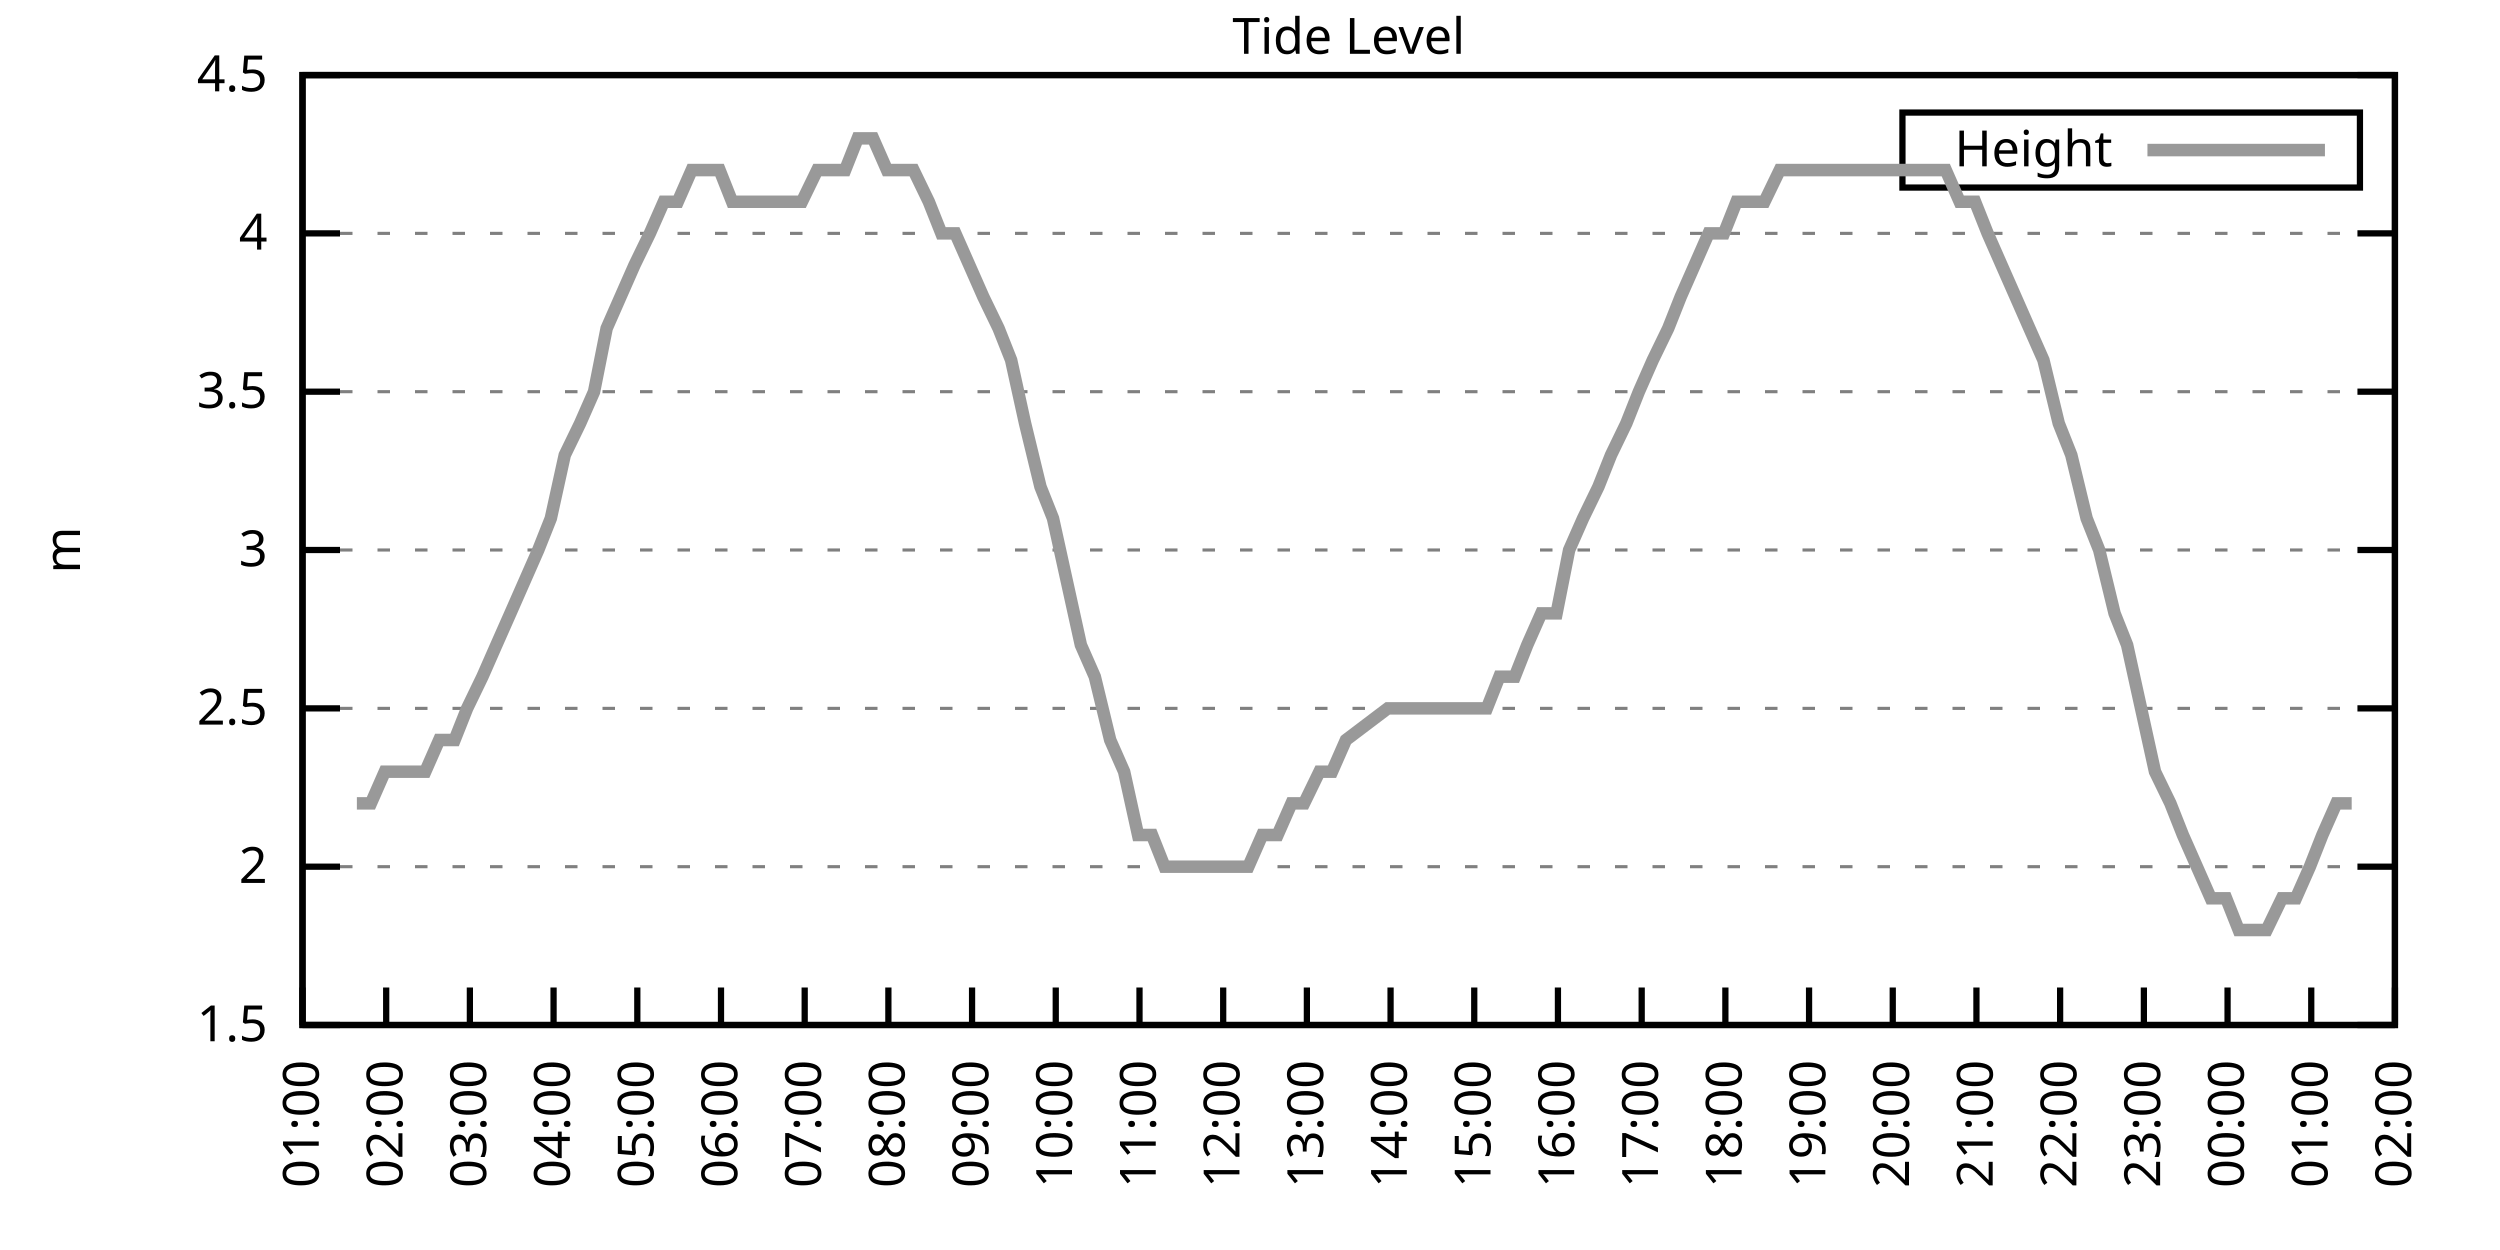
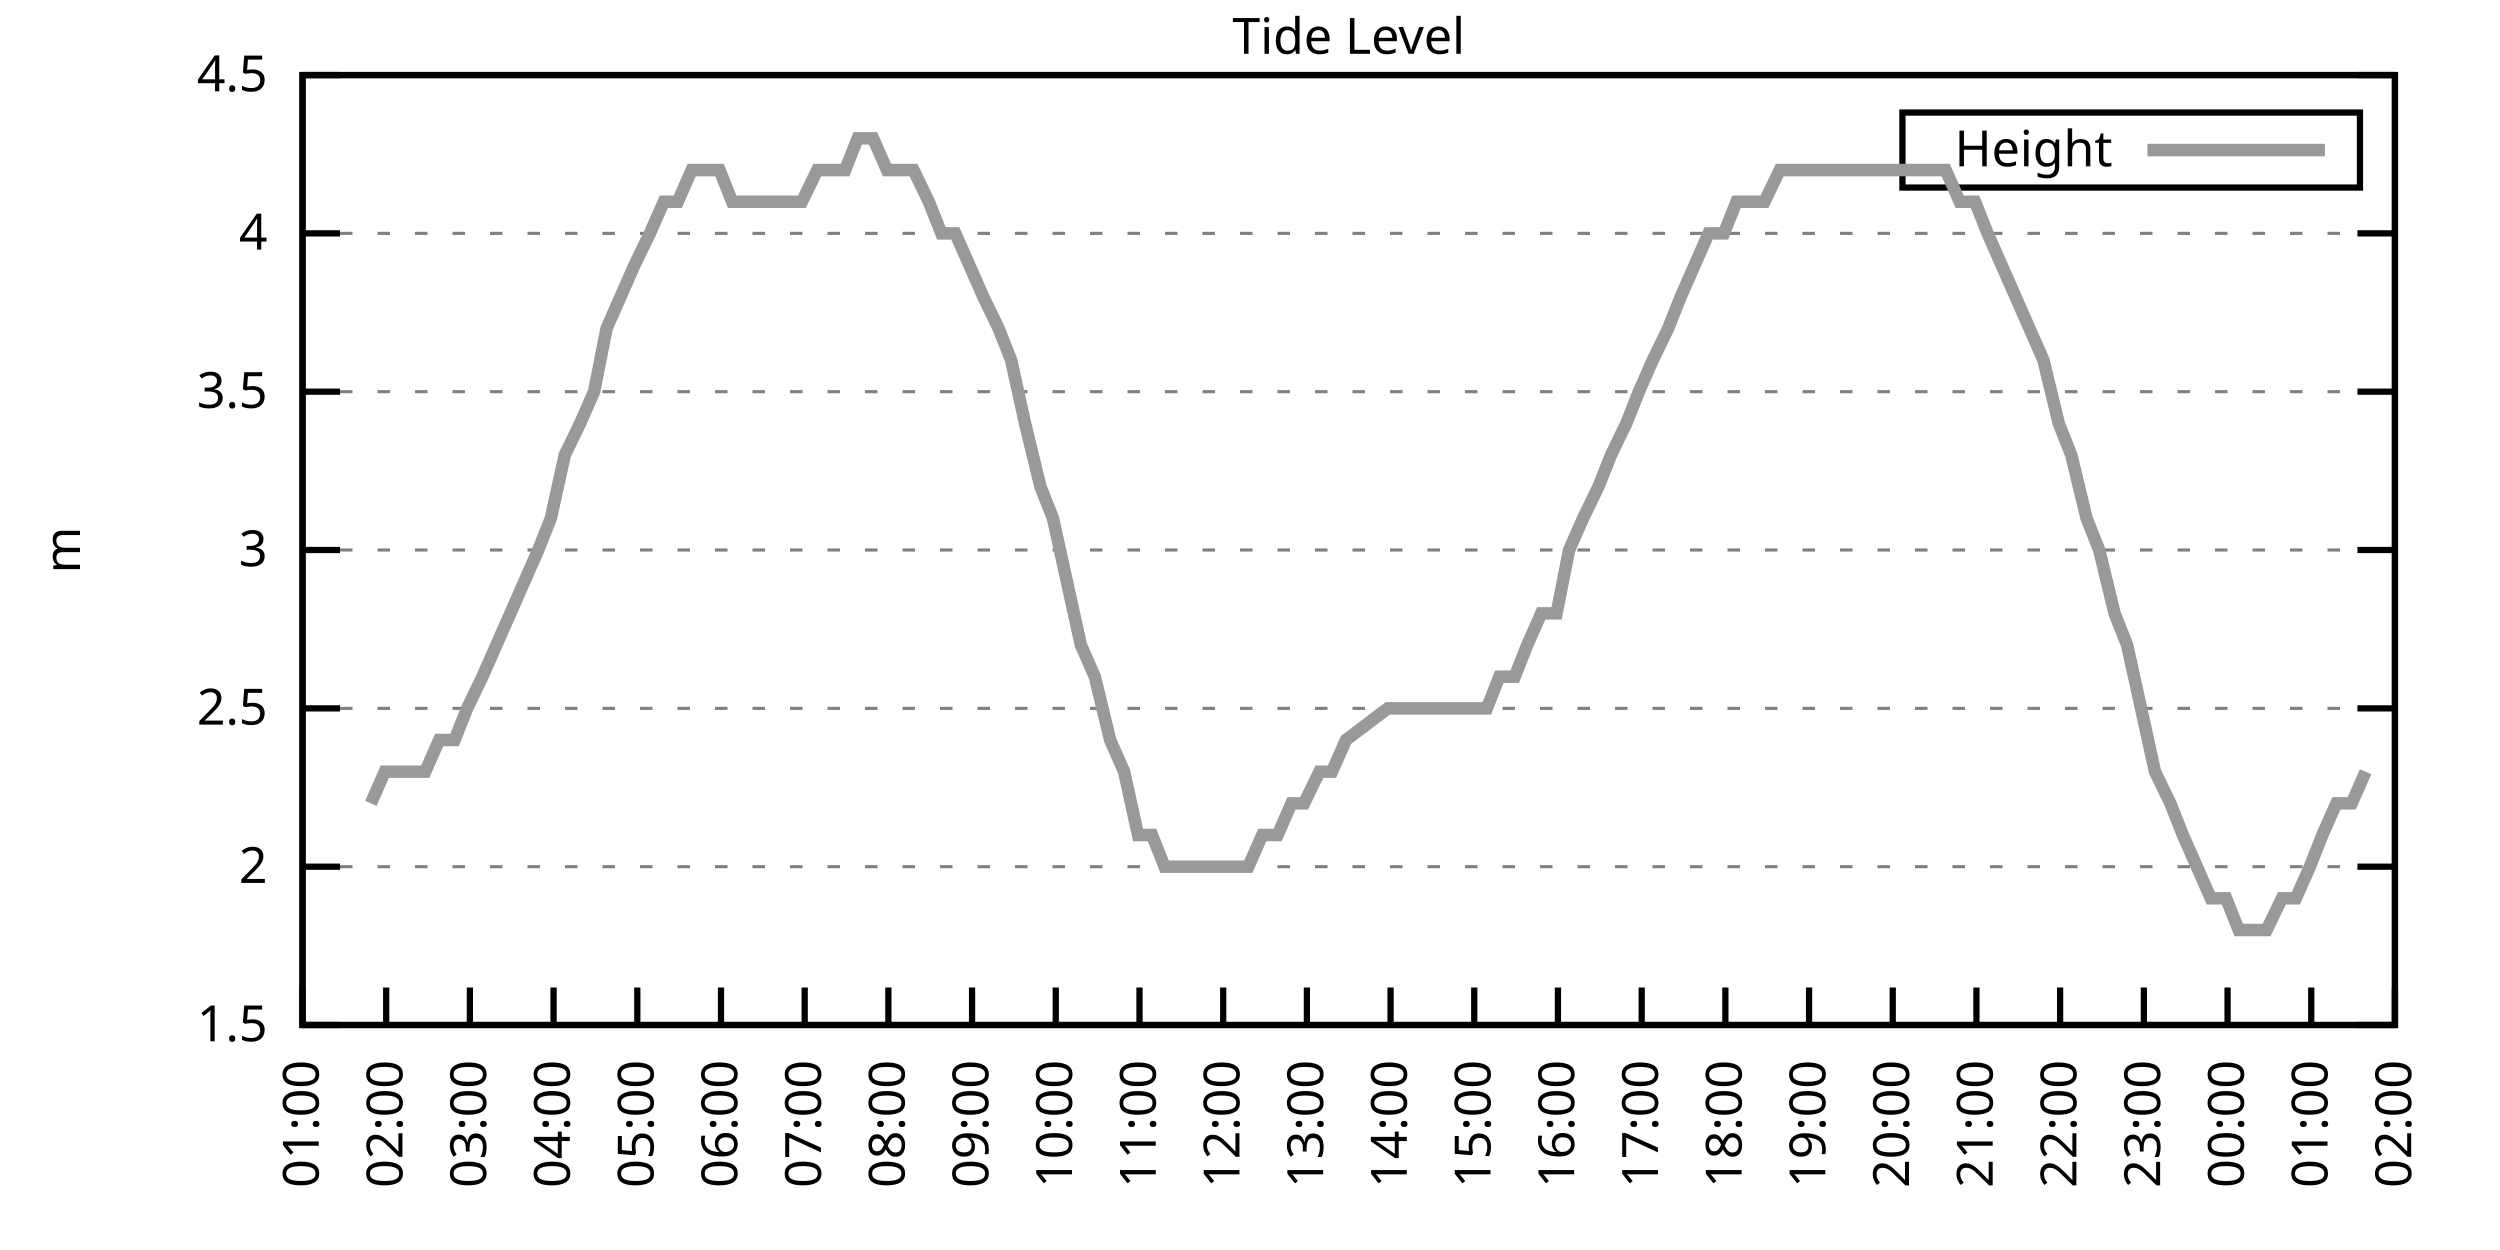
<svg xmlns="http://www.w3.org/2000/svg" xmlns:xlink="http://www.w3.org/1999/xlink" width="400" height="200" viewBox="0 0 400 200">
  <g id="gnuplot_canvas">
    <rect x="0" y="0" width="400" height="200" fill="none" />
    <defs>
      <circle id="gpDot" r="0.5" stroke-width="0.5" stroke="currentColor" />
      <path id="gpPt0" stroke-width="0.333" stroke="currentColor" d="M-1,0 h2 M0,-1 v2" />
      <path id="gpPt1" stroke-width="0.333" stroke="currentColor" d="M-1,-1 L1,1 M1,-1 L-1,1" />
      <path id="gpPt2" stroke-width="0.333" stroke="currentColor" d="M-1,0 L1,0 M0,-1 L0,1 M-1,-1 L1,1 M-1,1 L1,-1" />
      <rect id="gpPt3" stroke-width="0.333" stroke="currentColor" x="-1" y="-1" width="2" height="2" />
      <rect id="gpPt4" stroke-width="0.333" stroke="currentColor" fill="currentColor" x="-1" y="-1" width="2" height="2" />
      <circle id="gpPt5" stroke-width="0.333" stroke="currentColor" cx="0" cy="0" r="1" />
      <use xlink:href="#gpPt5" id="gpPt6" fill="currentColor" stroke="none" />
      <path id="gpPt7" stroke-width="0.333" stroke="currentColor" d="M0,-1.33 L-1.33,0.67 L1.33,0.67 z" />
      <use xlink:href="#gpPt7" id="gpPt8" fill="currentColor" stroke="none" />
      <use xlink:href="#gpPt7" id="gpPt9" stroke="currentColor" transform="rotate(180)" />
      <use xlink:href="#gpPt9" id="gpPt10" fill="currentColor" stroke="none" />
      <use xlink:href="#gpPt3" id="gpPt11" stroke="currentColor" transform="rotate(45)" />
      <use xlink:href="#gpPt11" id="gpPt12" fill="currentColor" stroke="none" />
      <path id="gpPt13" stroke-width="0.333" stroke="currentColor" d="M0,1.330 L1.265,0.411 L0.782,-1.067 L-0.782,-1.076 L-1.265,0.411 z" />
      <use xlink:href="#gpPt13" id="gpPt14" fill="currentColor" stroke="none" />
      <filter id="textbox" filterUnits="objectBoundingBox" x="0" y="0" height="1" width="1">
        <feFlood flood-color="white" flood-opacity="1" result="bgnd" />
        <feComposite in="SourceGraphic" in2="bgnd" operator="atop" />
      </filter>
      <filter id="greybox" filterUnits="objectBoundingBox" x="0" y="0" height="1" width="1">
        <feFlood flood-color="lightgrey" flood-opacity="1" result="grey" />
        <feComposite in="SourceGraphic" in2="grey" operator="atop" />
      </filter>
    </defs>
    <g fill="none" color="white" stroke="currentColor" stroke-width="1.00" stroke-linecap="butt" stroke-linejoin="miter">
</g>
    <g fill="none" color="black" stroke="currentColor" stroke-width="1.00" stroke-linecap="butt" stroke-linejoin="miter">
      <g stroke="none" shape-rendering="crispEdges">
        <polygon fill="rgb(255, 255, 255)" points="48.40,164.00 383.18,164.00 383.18,12.02 48.40,12.02 " />
      </g>
    </g>
    <g fill="none" color="black" stroke="currentColor" stroke-width="1.00" stroke-linecap="butt" stroke-linejoin="miter">
</g>
    <g fill="none" color="black" stroke="black" stroke-width="0.50" stroke-linecap="butt" stroke-linejoin="miter">
</g>
    <g fill="none" color="gray" stroke="currentColor" stroke-width="0.50" stroke-linecap="butt" stroke-linejoin="miter">
      <path stroke="gray" stroke-dasharray="2,4" class="gridline" d="M48.40,164.00 L383.19,164.00  " />
    </g>
    <g fill="none" color="gray" stroke="gray" stroke-width="1.00" stroke-linecap="butt" stroke-linejoin="miter">
</g>
    <g fill="none" color="black" stroke="currentColor" stroke-width="1.00" stroke-linecap="butt" stroke-linejoin="miter">
      <path stroke="black" d="M48.40,164.00 L54.40,164.00 M383.19,164.00 L377.19,164.00  " />
      <g transform="translate(42.80,166.60)" stroke="none" fill="black" font-family="Sans" font-size="8.00" text-anchor="end">
        <text>
          <tspan font-family="Sans"> 1.5</tspan>
        </text>
      </g>
    </g>
    <g fill="none" color="black" stroke="currentColor" stroke-width="1.00" stroke-linecap="butt" stroke-linejoin="miter">
</g>
    <g fill="none" color="black" stroke="black" stroke-width="0.50" stroke-linecap="butt" stroke-linejoin="miter">
</g>
    <g fill="none" color="gray" stroke="currentColor" stroke-width="0.50" stroke-linecap="butt" stroke-linejoin="miter">
      <path stroke="gray" stroke-dasharray="2,4" class="gridline" d="M48.40,138.67 L383.19,138.67  " />
    </g>
    <g fill="none" color="gray" stroke="gray" stroke-width="1.00" stroke-linecap="butt" stroke-linejoin="miter">
</g>
    <g fill="none" color="black" stroke="currentColor" stroke-width="1.00" stroke-linecap="butt" stroke-linejoin="miter">
      <path stroke="black" d="M48.40,138.67 L54.40,138.67 M383.19,138.67 L377.19,138.67  " />
      <g transform="translate(42.80,141.27)" stroke="none" fill="black" font-family="Sans" font-size="8.00" text-anchor="end">
        <text>
          <tspan font-family="Sans"> 2</tspan>
        </text>
      </g>
    </g>
    <g fill="none" color="black" stroke="currentColor" stroke-width="1.00" stroke-linecap="butt" stroke-linejoin="miter">
</g>
    <g fill="none" color="black" stroke="black" stroke-width="0.50" stroke-linecap="butt" stroke-linejoin="miter">
</g>
    <g fill="none" color="gray" stroke="currentColor" stroke-width="0.50" stroke-linecap="butt" stroke-linejoin="miter">
      <path stroke="gray" stroke-dasharray="2,4" class="gridline" d="M48.40,113.34 L383.19,113.34  " />
    </g>
    <g fill="none" color="gray" stroke="gray" stroke-width="1.00" stroke-linecap="butt" stroke-linejoin="miter">
</g>
    <g fill="none" color="black" stroke="currentColor" stroke-width="1.00" stroke-linecap="butt" stroke-linejoin="miter">
      <path stroke="black" d="M48.40,113.34 L54.40,113.34 M383.19,113.34 L377.19,113.34  " />
      <g transform="translate(42.80,115.94)" stroke="none" fill="black" font-family="Sans" font-size="8.00" text-anchor="end">
        <text>
          <tspan font-family="Sans"> 2.5</tspan>
        </text>
      </g>
    </g>
    <g fill="none" color="black" stroke="currentColor" stroke-width="1.00" stroke-linecap="butt" stroke-linejoin="miter">
</g>
    <g fill="none" color="black" stroke="black" stroke-width="0.50" stroke-linecap="butt" stroke-linejoin="miter">
</g>
    <g fill="none" color="gray" stroke="currentColor" stroke-width="0.50" stroke-linecap="butt" stroke-linejoin="miter">
      <path stroke="gray" stroke-dasharray="2,4" class="gridline" d="M48.40,88.00 L383.19,88.00  " />
    </g>
    <g fill="none" color="gray" stroke="gray" stroke-width="1.00" stroke-linecap="butt" stroke-linejoin="miter">
</g>
    <g fill="none" color="black" stroke="currentColor" stroke-width="1.00" stroke-linecap="butt" stroke-linejoin="miter">
      <path stroke="black" d="M48.40,88.00 L54.40,88.00 M383.19,88.00 L377.19,88.00  " />
      <g transform="translate(42.80,90.60)" stroke="none" fill="black" font-family="Sans" font-size="8.00" text-anchor="end">
        <text>
          <tspan font-family="Sans"> 3</tspan>
        </text>
      </g>
    </g>
    <g fill="none" color="black" stroke="currentColor" stroke-width="1.00" stroke-linecap="butt" stroke-linejoin="miter">
</g>
    <g fill="none" color="black" stroke="black" stroke-width="0.50" stroke-linecap="butt" stroke-linejoin="miter">
</g>
    <g fill="none" color="gray" stroke="currentColor" stroke-width="0.50" stroke-linecap="butt" stroke-linejoin="miter">
      <path stroke="gray" stroke-dasharray="2,4" class="gridline" d="M48.40,62.67 L383.19,62.67  " />
    </g>
    <g fill="none" color="gray" stroke="gray" stroke-width="1.00" stroke-linecap="butt" stroke-linejoin="miter">
</g>
    <g fill="none" color="black" stroke="currentColor" stroke-width="1.00" stroke-linecap="butt" stroke-linejoin="miter">
      <path stroke="black" d="M48.40,62.67 L54.40,62.67 M383.19,62.67 L377.19,62.67  " />
      <g transform="translate(42.80,65.27)" stroke="none" fill="black" font-family="Sans" font-size="8.00" text-anchor="end">
        <text>
          <tspan font-family="Sans"> 3.5</tspan>
        </text>
      </g>
    </g>
    <g fill="none" color="black" stroke="currentColor" stroke-width="1.00" stroke-linecap="butt" stroke-linejoin="miter">
</g>
    <g fill="none" color="black" stroke="black" stroke-width="0.50" stroke-linecap="butt" stroke-linejoin="miter">
</g>
    <g fill="none" color="gray" stroke="currentColor" stroke-width="0.50" stroke-linecap="butt" stroke-linejoin="miter">
      <path stroke="gray" stroke-dasharray="2,4" class="gridline" d="M48.40,37.34 L383.19,37.34  " />
    </g>
    <g fill="none" color="gray" stroke="gray" stroke-width="1.00" stroke-linecap="butt" stroke-linejoin="miter">
</g>
    <g fill="none" color="black" stroke="currentColor" stroke-width="1.00" stroke-linecap="butt" stroke-linejoin="miter">
      <path stroke="black" d="M48.40,37.34 L54.40,37.34 M383.19,37.34 L377.19,37.34  " />
      <g transform="translate(42.80,39.94)" stroke="none" fill="black" font-family="Sans" font-size="8.00" text-anchor="end">
        <text>
          <tspan font-family="Sans"> 4</tspan>
        </text>
      </g>
    </g>
    <g fill="none" color="black" stroke="currentColor" stroke-width="1.00" stroke-linecap="butt" stroke-linejoin="miter">
</g>
    <g fill="none" color="black" stroke="black" stroke-width="0.50" stroke-linecap="butt" stroke-linejoin="miter">
</g>
    <g fill="none" color="gray" stroke="currentColor" stroke-width="0.50" stroke-linecap="butt" stroke-linejoin="miter">
      <path stroke="gray" stroke-dasharray="2,4" class="gridline" d="M48.40,12.01 L383.19,12.01  " />
    </g>
    <g fill="none" color="gray" stroke="gray" stroke-width="1.00" stroke-linecap="butt" stroke-linejoin="miter">
</g>
    <g fill="none" color="black" stroke="currentColor" stroke-width="1.00" stroke-linecap="butt" stroke-linejoin="miter">
      <path stroke="black" d="M48.40,12.01 L54.40,12.01 M383.19,12.01 L377.19,12.01  " />
      <g transform="translate(42.80,14.61)" stroke="none" fill="black" font-family="Sans" font-size="8.00" text-anchor="end">
        <text>
          <tspan font-family="Sans"> 4.5</tspan>
        </text>
      </g>
    </g>
    <g fill="none" color="black" stroke="currentColor" stroke-width="1.00" stroke-linecap="butt" stroke-linejoin="miter">
      <path stroke="black" d="M48.40,164.00 L48.40,158.00  " />
      <g transform="translate(51.00,169.60) rotate(270.00)" stroke="none" fill="black" font-family="Sans" font-size="8.00" text-anchor="end">
        <text>
          <tspan font-family="Sans">01:00</tspan>
        </text>
      </g>
    </g>
    <g fill="none" color="black" stroke="currentColor" stroke-width="1.00" stroke-linecap="butt" stroke-linejoin="miter">
      <path stroke="black" d="M61.79,164.00 L61.79,158.00  " />
      <g transform="translate(64.39,169.60) rotate(270.00)" stroke="none" fill="black" font-family="Sans" font-size="8.00" text-anchor="end">
        <text>
          <tspan font-family="Sans">02:00</tspan>
        </text>
      </g>
    </g>
    <g fill="none" color="black" stroke="currentColor" stroke-width="1.00" stroke-linecap="butt" stroke-linejoin="miter">
      <path stroke="black" d="M75.18,164.00 L75.18,158.00  " />
      <g transform="translate(77.78,169.60) rotate(270.00)" stroke="none" fill="black" font-family="Sans" font-size="8.00" text-anchor="end">
        <text>
          <tspan font-family="Sans">03:00</tspan>
        </text>
      </g>
    </g>
    <g fill="none" color="black" stroke="currentColor" stroke-width="1.00" stroke-linecap="butt" stroke-linejoin="miter">
      <path stroke="black" d="M88.57,164.00 L88.57,158.00  " />
      <g transform="translate(91.17,169.60) rotate(270.00)" stroke="none" fill="black" font-family="Sans" font-size="8.00" text-anchor="end">
        <text>
          <tspan font-family="Sans">04:00</tspan>
        </text>
      </g>
    </g>
    <g fill="none" color="black" stroke="currentColor" stroke-width="1.00" stroke-linecap="butt" stroke-linejoin="miter">
      <path stroke="black" d="M101.97,164.00 L101.97,158.00  " />
      <g transform="translate(104.57,169.60) rotate(270.00)" stroke="none" fill="black" font-family="Sans" font-size="8.00" text-anchor="end">
        <text>
          <tspan font-family="Sans">05:00</tspan>
        </text>
      </g>
    </g>
    <g fill="none" color="black" stroke="currentColor" stroke-width="1.00" stroke-linecap="butt" stroke-linejoin="miter">
      <path stroke="black" d="M115.36,164.00 L115.36,158.00  " />
      <g transform="translate(117.96,169.60) rotate(270.00)" stroke="none" fill="black" font-family="Sans" font-size="8.00" text-anchor="end">
        <text>
          <tspan font-family="Sans">06:00</tspan>
        </text>
      </g>
    </g>
    <g fill="none" color="black" stroke="currentColor" stroke-width="1.00" stroke-linecap="butt" stroke-linejoin="miter">
      <path stroke="black" d="M128.75,164.00 L128.75,158.00  " />
      <g transform="translate(131.35,169.60) rotate(270.00)" stroke="none" fill="black" font-family="Sans" font-size="8.00" text-anchor="end">
        <text>
          <tspan font-family="Sans">07:00</tspan>
        </text>
      </g>
    </g>
    <g fill="none" color="black" stroke="currentColor" stroke-width="1.00" stroke-linecap="butt" stroke-linejoin="miter">
      <path stroke="black" d="M142.14,164.00 L142.14,158.00  " />
      <g transform="translate(144.74,169.60) rotate(270.00)" stroke="none" fill="black" font-family="Sans" font-size="8.00" text-anchor="end">
        <text>
          <tspan font-family="Sans">08:00</tspan>
        </text>
      </g>
    </g>
    <g fill="none" color="black" stroke="currentColor" stroke-width="1.00" stroke-linecap="butt" stroke-linejoin="miter">
      <path stroke="black" d="M155.53,164.00 L155.53,158.00  " />
      <g transform="translate(158.13,169.60) rotate(270.00)" stroke="none" fill="black" font-family="Sans" font-size="8.00" text-anchor="end">
        <text>
          <tspan font-family="Sans">09:00</tspan>
        </text>
      </g>
    </g>
    <g fill="none" color="black" stroke="currentColor" stroke-width="1.00" stroke-linecap="butt" stroke-linejoin="miter">
      <path stroke="black" d="M168.92,164.00 L168.92,158.00  " />
      <g transform="translate(171.52,169.60) rotate(270.00)" stroke="none" fill="black" font-family="Sans" font-size="8.00" text-anchor="end">
        <text>
          <tspan font-family="Sans">10:00</tspan>
        </text>
      </g>
    </g>
    <g fill="none" color="black" stroke="currentColor" stroke-width="1.00" stroke-linecap="butt" stroke-linejoin="miter">
      <path stroke="black" d="M182.32,164.00 L182.32,158.00  " />
      <g transform="translate(184.92,169.60) rotate(270.00)" stroke="none" fill="black" font-family="Sans" font-size="8.00" text-anchor="end">
        <text>
          <tspan font-family="Sans">11:00</tspan>
        </text>
      </g>
    </g>
    <g fill="none" color="black" stroke="currentColor" stroke-width="1.00" stroke-linecap="butt" stroke-linejoin="miter">
      <path stroke="black" d="M195.71,164.00 L195.71,158.00  " />
      <g transform="translate(198.31,169.60) rotate(270.00)" stroke="none" fill="black" font-family="Sans" font-size="8.00" text-anchor="end">
        <text>
          <tspan font-family="Sans">12:00</tspan>
        </text>
      </g>
    </g>
    <g fill="none" color="black" stroke="currentColor" stroke-width="1.00" stroke-linecap="butt" stroke-linejoin="miter">
      <path stroke="black" d="M209.10,164.00 L209.10,158.00  " />
      <g transform="translate(211.70,169.60) rotate(270.00)" stroke="none" fill="black" font-family="Sans" font-size="8.00" text-anchor="end">
        <text>
          <tspan font-family="Sans">13:00</tspan>
        </text>
      </g>
    </g>
    <g fill="none" color="black" stroke="currentColor" stroke-width="1.00" stroke-linecap="butt" stroke-linejoin="miter">
      <path stroke="black" d="M222.49,164.00 L222.49,158.00  " />
      <g transform="translate(225.09,169.60) rotate(270.00)" stroke="none" fill="black" font-family="Sans" font-size="8.00" text-anchor="end">
        <text>
          <tspan font-family="Sans">14:00</tspan>
        </text>
      </g>
    </g>
    <g fill="none" color="black" stroke="currentColor" stroke-width="1.00" stroke-linecap="butt" stroke-linejoin="miter">
      <path stroke="black" d="M235.88,164.00 L235.88,158.00  " />
      <g transform="translate(238.48,169.60) rotate(270.00)" stroke="none" fill="black" font-family="Sans" font-size="8.00" text-anchor="end">
        <text>
          <tspan font-family="Sans">15:00</tspan>
        </text>
      </g>
    </g>
    <g fill="none" color="black" stroke="currentColor" stroke-width="1.00" stroke-linecap="butt" stroke-linejoin="miter">
      <path stroke="black" d="M249.27,164.00 L249.27,158.00  " />
      <g transform="translate(251.87,169.60) rotate(270.00)" stroke="none" fill="black" font-family="Sans" font-size="8.00" text-anchor="end">
        <text>
          <tspan font-family="Sans">16:00</tspan>
        </text>
      </g>
    </g>
    <g fill="none" color="black" stroke="currentColor" stroke-width="1.00" stroke-linecap="butt" stroke-linejoin="miter">
      <path stroke="black" d="M262.67,164.00 L262.67,158.00  " />
      <g transform="translate(265.27,169.60) rotate(270.00)" stroke="none" fill="black" font-family="Sans" font-size="8.00" text-anchor="end">
        <text>
          <tspan font-family="Sans">17:00</tspan>
        </text>
      </g>
    </g>
    <g fill="none" color="black" stroke="currentColor" stroke-width="1.00" stroke-linecap="butt" stroke-linejoin="miter">
      <path stroke="black" d="M276.06,164.00 L276.06,158.00  " />
      <g transform="translate(278.66,169.60) rotate(270.00)" stroke="none" fill="black" font-family="Sans" font-size="8.00" text-anchor="end">
        <text>
          <tspan font-family="Sans">18:00</tspan>
        </text>
      </g>
    </g>
    <g fill="none" color="black" stroke="currentColor" stroke-width="1.00" stroke-linecap="butt" stroke-linejoin="miter">
      <path stroke="black" d="M289.45,164.00 L289.45,158.00  " />
      <g transform="translate(292.05,169.60) rotate(270.00)" stroke="none" fill="black" font-family="Sans" font-size="8.00" text-anchor="end">
        <text>
          <tspan font-family="Sans">19:00</tspan>
        </text>
      </g>
    </g>
    <g fill="none" color="black" stroke="currentColor" stroke-width="1.00" stroke-linecap="butt" stroke-linejoin="miter">
      <path stroke="black" d="M302.84,164.00 L302.84,158.00  " />
      <g transform="translate(305.44,169.60) rotate(270.00)" stroke="none" fill="black" font-family="Sans" font-size="8.00" text-anchor="end">
        <text>
          <tspan font-family="Sans">20:00</tspan>
        </text>
      </g>
    </g>
    <g fill="none" color="black" stroke="currentColor" stroke-width="1.00" stroke-linecap="butt" stroke-linejoin="miter">
      <path stroke="black" d="M316.23,164.00 L316.23,158.00  " />
      <g transform="translate(318.83,169.60) rotate(270.00)" stroke="none" fill="black" font-family="Sans" font-size="8.00" text-anchor="end">
        <text>
          <tspan font-family="Sans">21:00</tspan>
        </text>
      </g>
    </g>
    <g fill="none" color="black" stroke="currentColor" stroke-width="1.00" stroke-linecap="butt" stroke-linejoin="miter">
      <path stroke="black" d="M329.62,164.00 L329.62,158.00  " />
      <g transform="translate(332.22,169.60) rotate(270.00)" stroke="none" fill="black" font-family="Sans" font-size="8.00" text-anchor="end">
        <text>
          <tspan font-family="Sans">22:00</tspan>
        </text>
      </g>
    </g>
    <g fill="none" color="black" stroke="currentColor" stroke-width="1.00" stroke-linecap="butt" stroke-linejoin="miter">
      <path stroke="black" d="M343.02,164.00 L343.02,158.00  " />
      <g transform="translate(345.62,169.60) rotate(270.00)" stroke="none" fill="black" font-family="Sans" font-size="8.00" text-anchor="end">
        <text>
          <tspan font-family="Sans">23:00</tspan>
        </text>
      </g>
    </g>
    <g fill="none" color="black" stroke="currentColor" stroke-width="1.00" stroke-linecap="butt" stroke-linejoin="miter">
      <path stroke="black" d="M356.41,164.00 L356.41,158.00  " />
      <g transform="translate(359.01,169.60) rotate(270.00)" stroke="none" fill="black" font-family="Sans" font-size="8.00" text-anchor="end">
        <text>
          <tspan font-family="Sans">00:00</tspan>
        </text>
      </g>
    </g>
    <g fill="none" color="black" stroke="currentColor" stroke-width="1.00" stroke-linecap="butt" stroke-linejoin="miter">
      <path stroke="black" d="M369.80,164.00 L369.80,158.00  " />
      <g transform="translate(372.40,169.60) rotate(270.00)" stroke="none" fill="black" font-family="Sans" font-size="8.00" text-anchor="end">
        <text>
          <tspan font-family="Sans">01:00</tspan>
        </text>
      </g>
    </g>
    <g fill="none" color="black" stroke="currentColor" stroke-width="1.00" stroke-linecap="butt" stroke-linejoin="miter">
      <path stroke="black" d="M383.19,164.00 L383.19,158.00  " />
      <g transform="translate(385.79,169.60) rotate(270.00)" stroke="none" fill="black" font-family="Sans" font-size="8.00" text-anchor="end">
        <text>
          <tspan font-family="Sans">02:00</tspan>
        </text>
      </g>
    </g>
    <g fill="none" color="black" stroke="currentColor" stroke-width="1.00" stroke-linecap="butt" stroke-linejoin="miter">
</g>
    <g fill="none" color="black" stroke="currentColor" stroke-width="1.00" stroke-linecap="butt" stroke-linejoin="miter">
      <path stroke="black" d="M48.40,12.01 L48.40,164.00 L383.19,164.00 L383.19,12.01 L48.40,12.01 Z  " />
    </g>
    <g fill="none" color="black" stroke="currentColor" stroke-width="1.00" stroke-linecap="butt" stroke-linejoin="miter">
</g>
    <g fill="none" color="black" stroke="currentColor" stroke-width="1.00" stroke-linecap="butt" stroke-linejoin="miter">
      <path stroke="black" d="M304.39,30.01 L304.39,18.01 L377.59,18.01 L377.59,30.01 L304.39,30.01 Z  " />
    </g>
    <g id="Tide_level_plot_1">
      <g fill="none" color="white" stroke="black" stroke-width="2.00" stroke-linecap="butt" stroke-linejoin="miter">
</g>
      <g fill="none" color="black" stroke="currentColor" stroke-width="2.00" stroke-linecap="butt" stroke-linejoin="miter">
        <g transform="translate(337.99,26.61)" stroke="none" fill="black" font-family="Sans" font-size="8.00" text-anchor="end">
          <text>
            <tspan font-family="Sans">Height</tspan>
          </text>
        </g>
      </g>
      <g fill="none" color="black" stroke="currentColor" stroke-width="2.00" stroke-linecap="butt" stroke-linejoin="miter">
-         <path stroke="rgb(153, 153, 153)" d="M343.59,24.01 L371.99,24.01 M57.10,128.54 L59.34,128.54 L61.57,123.47 L63.80,123.47 L65.81,123.47 L68.04,123.47   L70.27,118.40 L72.73,118.40 L74.74,113.34 L77.19,108.27 L79.42,103.20 L81.66,98.14 L83.89,93.07 L86.12,88.00   L88.13,82.94 L90.36,72.81 L92.82,67.74 L95.05,62.67 L97.06,52.54 L99.29,47.47 L101.52,42.41 L103.98,37.34   L106.21,32.28 L108.44,32.28 L110.67,27.21 L112.68,27.21 L115.13,27.21 L117.14,32.28 L119.38,32.28 L121.61,32.28   L123.84,32.28 L126.07,32.28 L128.30,32.28 L130.76,27.21 L132.99,27.21 L135.22,27.21 L137.23,22.14 L139.69,22.14   L141.92,27.21 L143.93,27.21 L146.16,27.21 L148.61,32.28 L150.62,37.34 L152.85,37.34 L155.09,42.41 L157.32,47.47   L159.77,52.54 L161.78,57.61 L164.01,67.74 L166.47,77.87 L168.48,82.94 L170.71,93.07 L172.94,103.20 L175.17,108.27   L177.63,118.40 L179.86,123.47 L182.09,133.60 L184.32,133.60 L186.33,138.67 L188.79,138.67 L191.02,138.67 L193.03,138.67   L195.26,138.67 L197.72,138.67 L199.73,138.67 L201.96,133.60 L204.41,133.60 L206.64,128.54 L208.65,128.54 L211.11,123.47   L213.12,123.47 L215.35,118.40 L222.04,113.34 L224.28,113.34 L226.73,113.34 L228.74,113.34 L230.97,113.34 L233.20,113.34   L235.44,113.34 L237.89,113.34 L239.90,108.27 L242.36,108.27 L244.36,103.20 L246.60,98.14 L249.05,98.14 L251.06,88.00   L253.29,82.94 L255.75,77.87 L257.76,72.81 L260.21,67.74 L262.22,62.67 L264.45,57.61 L266.91,52.54 L268.92,47.47   L271.15,42.41 L273.38,37.34 L275.83,37.34 L277.84,32.28 L280.07,32.28 L282.31,32.28 L284.76,27.21 L286.77,27.21   L289.23,27.21 L291.23,27.21 L293.47,27.21 L295.92,27.21 L297.93,27.21 L300.39,27.21 L302.39,27.21 L304.85,27.21   L306.86,27.21 L309.31,27.21 L311.32,27.21 L313.55,32.28 L316.01,32.28 L318.02,37.34 L320.25,42.41 L322.48,47.47   L324.71,52.54 L326.95,57.61 L329.40,67.74 L331.41,72.81 L333.86,82.94 L335.87,88.00 L338.33,98.14 L340.34,103.20   L342.57,113.34 L344.80,123.47 L347.26,128.54 L349.26,133.60 L351.50,138.67 L353.73,143.73 L356.18,143.73 L358.19,148.80   L360.42,148.80 L362.66,148.80 L365.11,143.73 L367.34,143.73 L369.58,138.67 L371.58,133.60 L373.82,128.54 L376.27,128.54    " />
+         <path stroke="rgb(153, 153, 153)" d="M343.59,24.01 L371.99,24.01 M59.34,128.54 L61.57,123.47 L63.80,123.47 L65.81,123.47 L68.04,123.47 L70.27,118.40   L72.73,118.40 L74.74,113.34 L77.19,108.27 L79.42,103.20 L81.66,98.14 L83.89,93.07 L86.12,88.00 L88.13,82.94   L90.36,72.81 L92.82,67.74 L95.05,62.67 L97.06,52.54 L99.29,47.47 L101.52,42.41 L103.98,37.34 L106.21,32.28   L108.44,32.28 L110.67,27.21 L112.68,27.21 L115.13,27.21 L117.14,32.28 L119.38,32.28 L121.61,32.28 L123.84,32.28   L126.07,32.28 L128.30,32.28 L130.76,27.21 L132.99,27.21 L135.22,27.21 L137.23,22.14 L139.69,22.14 L141.92,27.21   L143.93,27.21 L146.16,27.21 L148.61,32.28 L150.62,37.34 L152.85,37.34 L155.09,42.41 L157.32,47.47 L159.77,52.54   L161.78,57.61 L164.01,67.74 L166.47,77.87 L168.48,82.94 L170.71,93.07 L172.94,103.20 L175.17,108.27 L177.63,118.40   L179.86,123.47 L182.09,133.60 L184.32,133.60 L186.33,138.67 L188.79,138.67 L191.02,138.67 L193.03,138.67 L195.26,138.67   L197.72,138.67 L199.73,138.67 L201.96,133.60 L204.41,133.60 L206.64,128.54 L208.65,128.54 L211.11,123.47 L213.12,123.47   L215.35,118.40 L222.04,113.34 L224.28,113.34 L226.73,113.34 L228.74,113.34 L230.97,113.34 L233.20,113.34 L235.44,113.34   L237.89,113.34 L239.90,108.27 L242.36,108.27 L244.36,103.20 L246.60,98.14 L249.05,98.14 L251.06,88.00 L253.29,82.94   L255.75,77.87 L257.76,72.81 L260.21,67.74 L262.22,62.67 L264.45,57.61 L266.91,52.54 L268.92,47.47 L271.15,42.41   L273.38,37.34 L275.83,37.34 L277.84,32.28 L280.07,32.28 L282.31,32.28 L284.76,27.21 L286.77,27.21 L289.23,27.21   L291.23,27.21 L293.47,27.21 L295.92,27.21 L297.93,27.21 L300.39,27.21 L302.39,27.21 L304.85,27.21 L306.86,27.21   L309.31,27.21 L311.32,27.21 L313.55,32.28 L316.01,32.28 L318.02,37.34 L320.25,42.41 L322.48,47.47 L324.71,52.54   L326.95,57.61 L329.40,67.74 L331.41,72.81 L333.86,82.94 L335.87,88.00 L338.33,98.14 L340.34,103.20 L342.57,113.34   L344.80,123.47 L347.26,128.54 L349.26,133.60 L351.50,138.67 L353.73,143.73 L356.18,143.73 L358.19,148.80 L360.42,148.80   L362.66,148.80 L365.11,143.73 L367.34,143.73 L369.58,138.67 L371.58,133.60 L373.82,128.54 L376.27,128.54 L378.50,123.47    " />
      </g>
    </g>
    <g fill="none" color="black" stroke="currentColor" stroke-width="2.00" stroke-linecap="butt" stroke-linejoin="miter">
</g>
    <g fill="none" color="black" stroke="black" stroke-width="1.00" stroke-linecap="butt" stroke-linejoin="miter">
</g>
    <g fill="none" color="black" stroke="currentColor" stroke-width="1.00" stroke-linecap="butt" stroke-linejoin="miter">
      <path stroke="black" d="M48.40,12.01 L48.40,164.00 L383.19,164.00 L383.19,12.01 L48.40,12.01 Z  " />
      <g transform="translate(12.80,88.01) rotate(270.00)" stroke="none" fill="black" font-family="Sans" font-size="8.00" text-anchor="middle">
        <text>
          <tspan font-family="Sans">m</tspan>
        </text>
      </g>
    </g>
    <g fill="none" color="black" stroke="currentColor" stroke-width="1.00" stroke-linecap="butt" stroke-linejoin="miter">
</g>
    <g fill="none" color="black" stroke="currentColor" stroke-width="1.00" stroke-linecap="butt" stroke-linejoin="miter">
      <g transform="translate(215.79,8.61)" stroke="none" fill="black" font-family="Sans" font-size="8.00" text-anchor="middle">
        <text>
          <tspan font-family="Sans">Tide Level</tspan>
        </text>
      </g>
    </g>
    <g fill="none" color="black" stroke="currentColor" stroke-width="1.00" stroke-linecap="butt" stroke-linejoin="miter">
</g>
  </g>
</svg>
